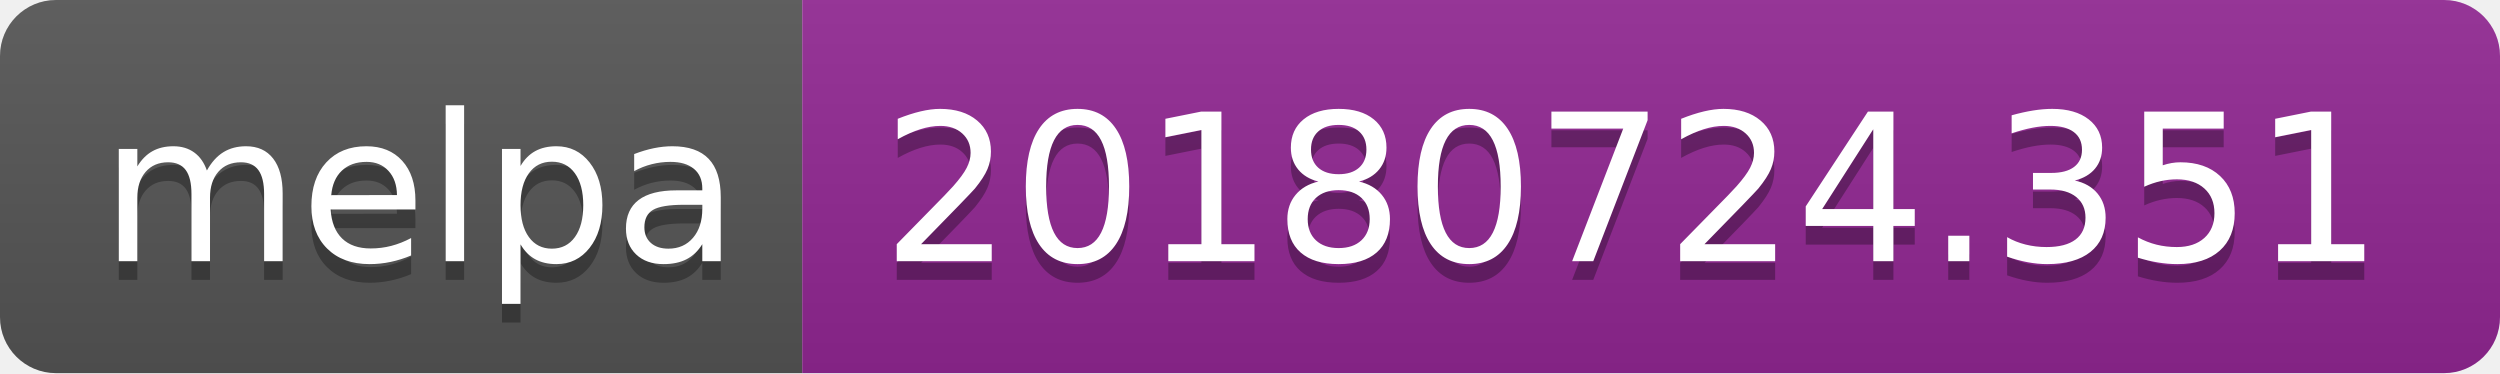
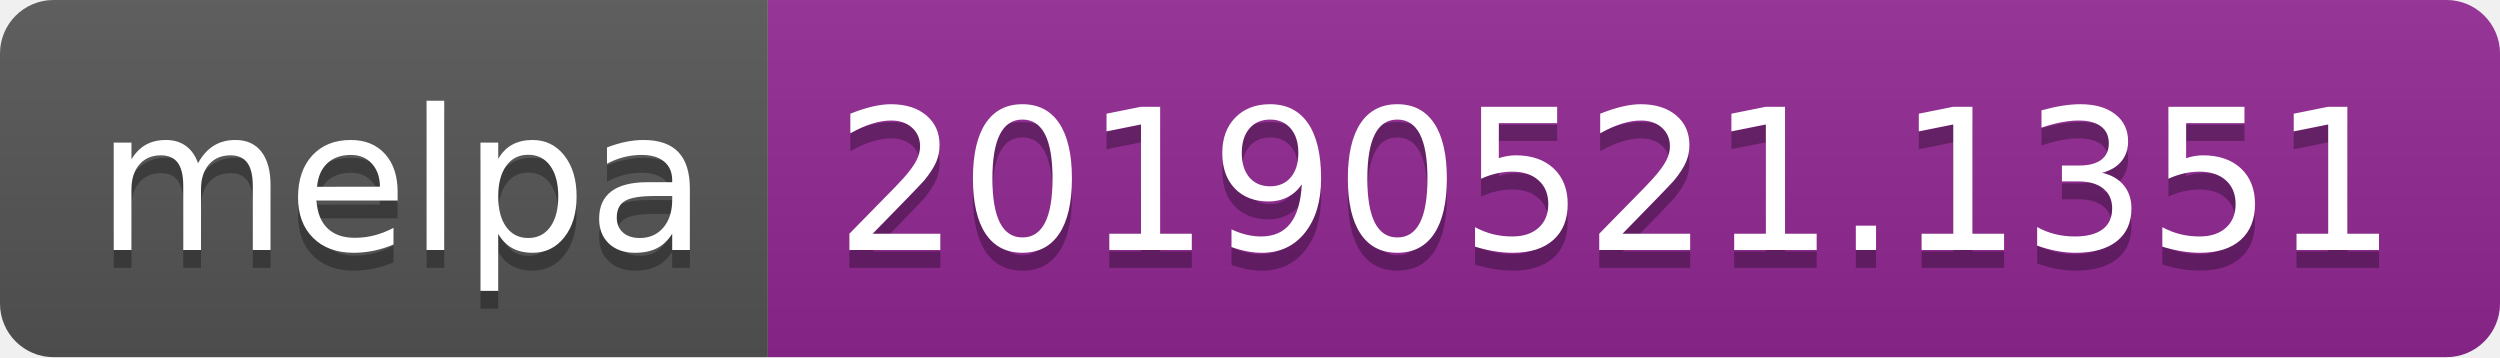
- <svg xmlns="http://www.w3.org/2000/svg" width="134" height="20">
+ <svg xmlns="http://www.w3.org/2000/svg" width="140" height="20">
  <linearGradient id="b" x2="0" y2="100%">
    <stop offset="0" stop-color="#bbb" stop-opacity=".1" />
    <stop offset="1" stop-opacity=".1" />
  </linearGradient>
  <clipPath id="a">
-     <rect width="134" height="20" rx="3" fill="#fff" />
+     <rect width="140" height="20" rx="3" fill="#fff" />
  </clipPath>
  <g clip-path="url(#a)">
    <path fill="#555" d="M0 0h43v20H0z" />
-     <path fill="#922793" d="M43 0h91v20H43z" />
-     <path fill="url(#b)" d="M0 0h134v20H0z" />
+     <path fill="#922793" d="M43 0h97v20H43z" />
+     <path fill="url(#b)" d="M0 0h140v20H0z" />
  </g>
  <g fill="#fff" text-anchor="middle" font-family="DejaVu Sans,Verdana,Geneva,sans-serif" font-size="110">
    <text x="225" y="150" fill="#010101" fill-opacity=".3" transform="scale(.1)" textLength="330">melpa</text>
    <text x="225" y="140" transform="scale(.1)" textLength="330">melpa</text>
-     <text x="875" y="150" fill="#010101" fill-opacity=".3" transform="scale(.1)" textLength="810">20180724.351</text>
-     <text x="875" y="140" transform="scale(.1)" textLength="810">20180724.351</text>
+     <text x="905" y="150" fill="#010101" fill-opacity=".3" transform="scale(.1)" textLength="870">20190521.1351</text>
+     <text x="905" y="140" transform="scale(.1)" textLength="870">20190521.1351</text>
  </g>
</svg>
